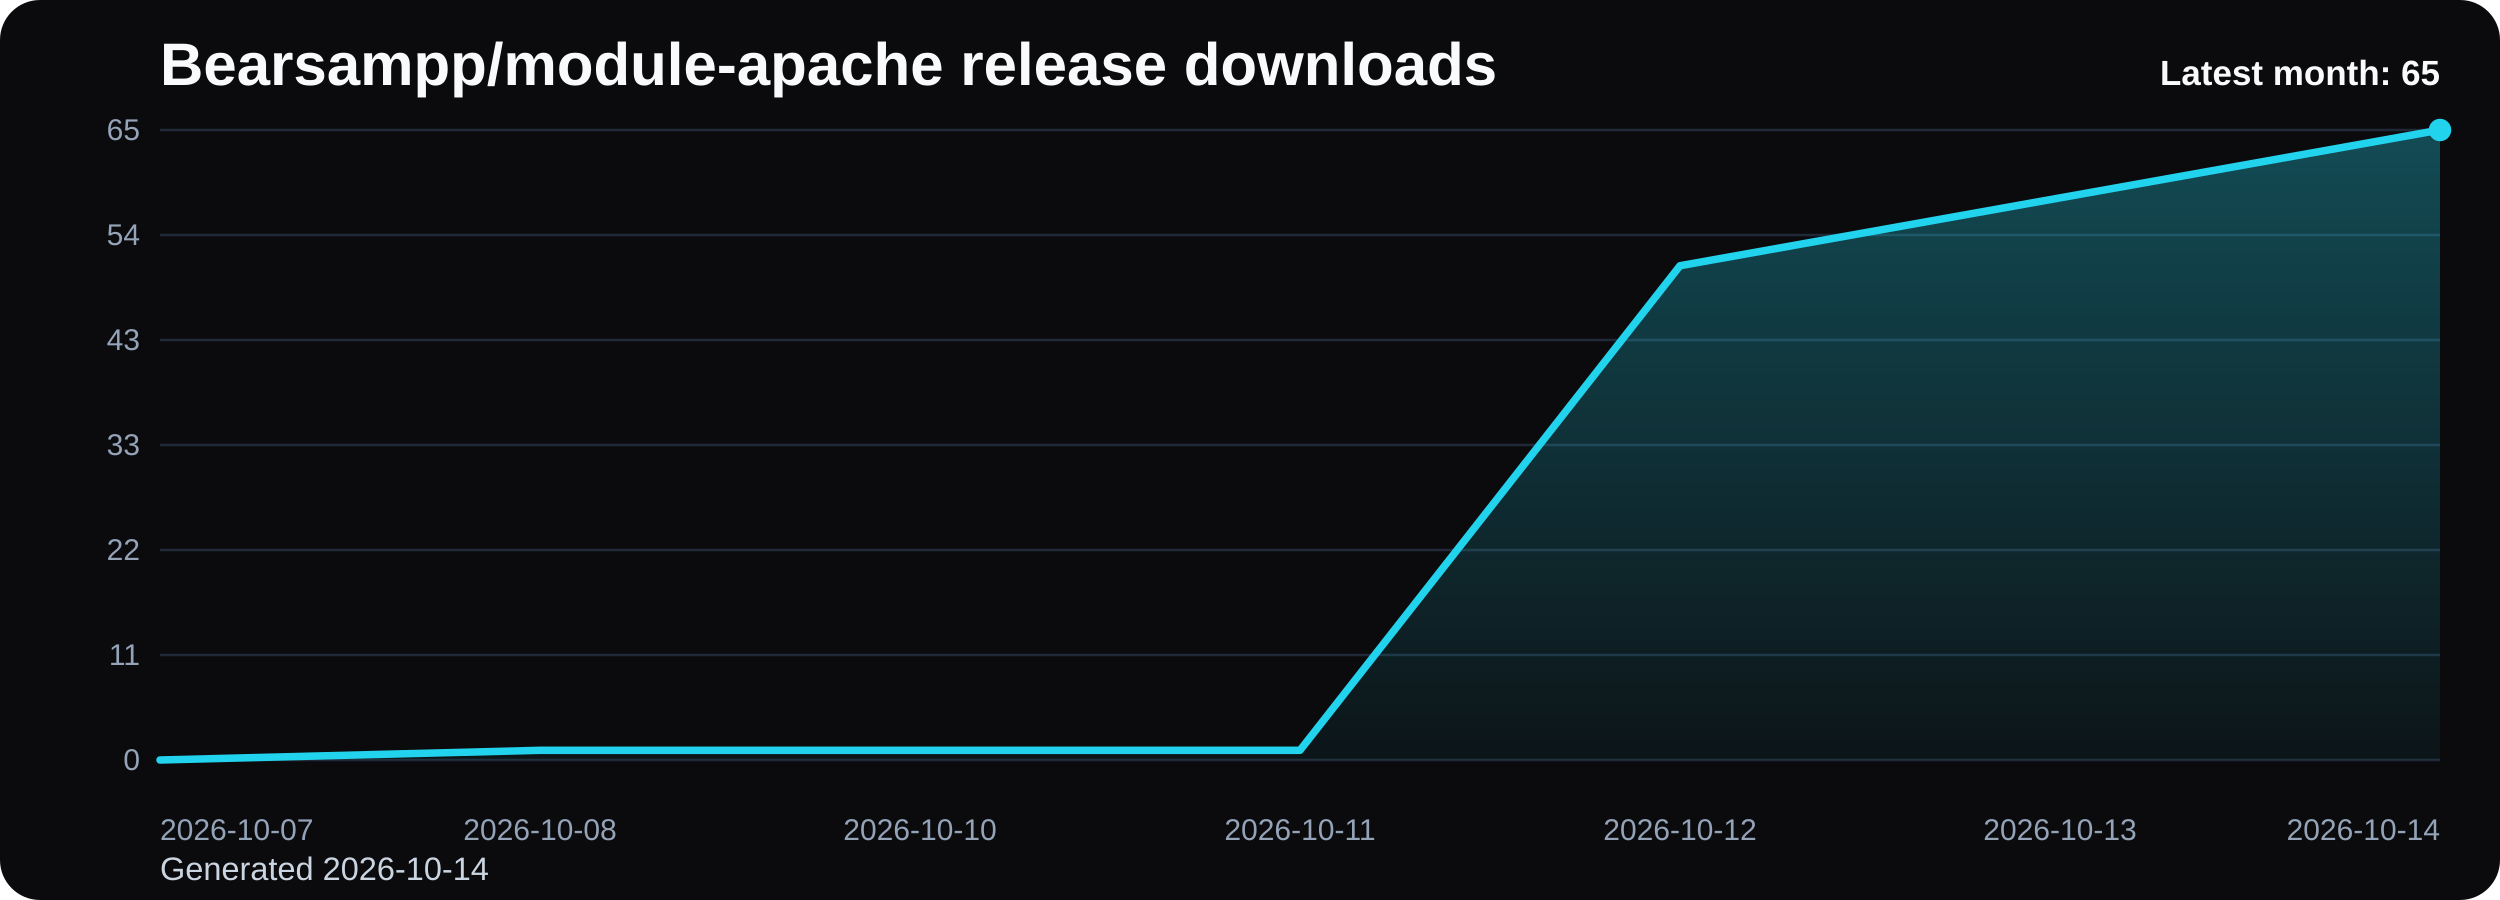
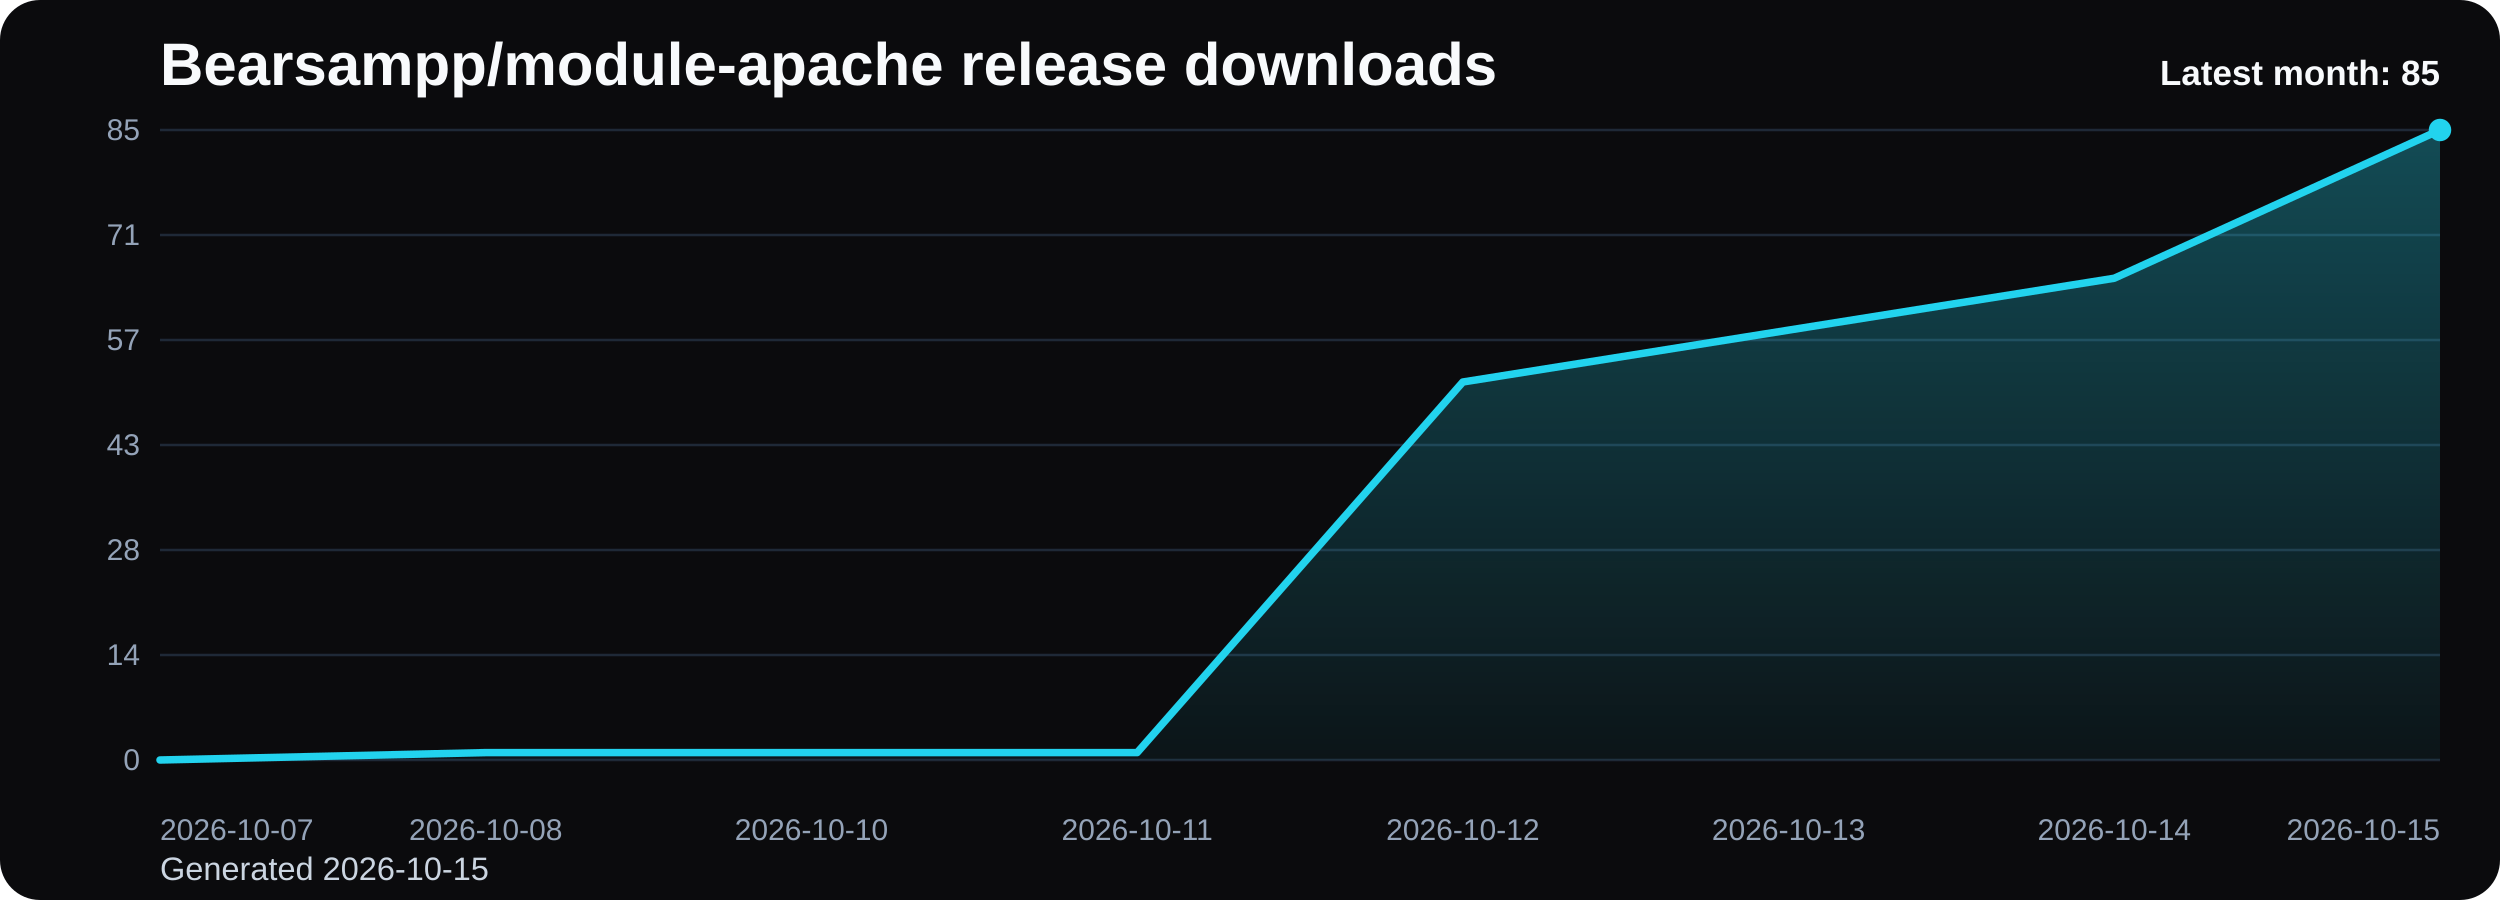
<svg xmlns="http://www.w3.org/2000/svg" viewBox="0 0 1000 360" role="img" aria-label="Bearsampp/module-apache release downloads chart">
  <defs>
    <linearGradient id="fill-monthly-black" x1="0" y1="0" x2="0" y2="1">
      <stop offset="0%" stop-color="#22d3ee" stop-opacity="0.32" />
      <stop offset="100%" stop-color="#22d3ee" stop-opacity="0.05" />
    </linearGradient>
    <style>
      .bg { fill: #0b0b0d; }
      .title { font: 700 24px Arial, sans-serif; fill: #f8fafc; }
      .sub { font: 400 13px Arial, sans-serif; fill: #cbd5e1; }
      .grid { stroke: #1f2937; stroke-width: 1; }
      .axis { font: 400 12px Arial, sans-serif; fill: #94a3b8; }
      .line { fill: none; stroke: #22d3ee; stroke-width: 3; stroke-linecap: round; stroke-linejoin: round; }
      .dot { fill: #22d3ee; }
      .value { font: 600 11px Arial, sans-serif; fill: #cbd5e1; }
      .latest { font: 700 14px Arial, sans-serif; fill: #f8fafc; }
    </style>
  </defs>
  <rect class="bg" x="0" y="0" width="1000" height="360" rx="16" />
  <text class="title" x="64" y="34">Bearsampp/module-apache release downloads</text>
-   <text class="sub" x="64" y="352">Generated 2026-10-14</text>
+   <text class="sub" x="64" y="352">Generated 2026-10-15</text>
  <line x1="64" y1="52.00" x2="976" y2="52.00" class="grid" />
-   <text x="56" y="56.00" text-anchor="end" class="axis">65</text>
+   <text x="56" y="56.00" text-anchor="end" class="axis">85</text>
  <line x1="64" y1="94.00" x2="976" y2="94.00" class="grid" />
-   <text x="56" y="98.00" text-anchor="end" class="axis">54</text>
+   <text x="56" y="98.00" text-anchor="end" class="axis">71</text>
  <line x1="64" y1="136.00" x2="976" y2="136.00" class="grid" />
-   <text x="56" y="140.00" text-anchor="end" class="axis">43</text>
+   <text x="56" y="140.00" text-anchor="end" class="axis">57</text>
  <line x1="64" y1="178.00" x2="976" y2="178.00" class="grid" />
-   <text x="56" y="182.00" text-anchor="end" class="axis">33</text>
+   <text x="56" y="182.00" text-anchor="end" class="axis">43</text>
  <line x1="64" y1="220.00" x2="976" y2="220.00" class="grid" />
-   <text x="56" y="224.00" text-anchor="end" class="axis">22</text>
+   <text x="56" y="224.00" text-anchor="end" class="axis">28</text>
  <line x1="64" y1="262.00" x2="976" y2="262.00" class="grid" />
-   <text x="56" y="266.00" text-anchor="end" class="axis">11</text>
+   <text x="56" y="266.00" text-anchor="end" class="axis">14</text>
  <line x1="64" y1="304.00" x2="976" y2="304.00" class="grid" />
  <text x="56" y="308.00" text-anchor="end" class="axis">0</text>
-   <path d="M 64.00 304 L 64.00 304.00 L 216.00 300.12 L 368.00 300.12 L 520.00 300.12 L 672.00 106.28 L 824.00 79.14 L 976.00 52.00 L 976.00 304 Z" fill="url(#fill-monthly-black)" />
-   <polyline class="line" points="64.00,304.00 216.00,300.12 368.00,300.12 520.00,300.12 672.00,106.28 824.00,79.14 976.00,52.00" />
+   <path d="M 64.00 304 L 64.00 304.00 L 194.29 301.04 L 324.57 301.04 L 454.86 301.04 L 585.14 152.80 L 715.43 132.05 L 845.71 111.29 L 976.00 52.00 L 976.00 304 Z" fill="url(#fill-monthly-black)" />
+   <polyline class="line" points="64.00,304.00 194.29,301.04 324.57,301.04 454.86,301.04 585.14,152.80 715.43,132.05 845.71,111.29 976.00,52.00" />
  <circle class="dot" cx="976.00" cy="52.00" r="4.5" />
  <text class="axis" x="64.00" y="336" text-anchor="start">2026-10-07</text>
-   <text class="axis" x="216.00" y="336" text-anchor="middle">2026-10-08</text>
-   <text class="axis" x="368.00" y="336" text-anchor="middle">2026-10-10</text>
-   <text class="axis" x="520.00" y="336" text-anchor="middle">2026-10-11</text>
-   <text class="axis" x="672.00" y="336" text-anchor="middle">2026-10-12</text>
-   <text class="axis" x="824.00" y="336" text-anchor="middle">2026-10-13</text>
-   <text class="axis" x="976.00" y="336" text-anchor="end">2026-10-14</text>
-   <text class="latest" x="976" y="34" text-anchor="end">Latest month: 65</text>
+   <text class="axis" x="194.29" y="336" text-anchor="middle">2026-10-08</text>
+   <text class="axis" x="324.57" y="336" text-anchor="middle">2026-10-10</text>
+   <text class="axis" x="454.86" y="336" text-anchor="middle">2026-10-11</text>
+   <text class="axis" x="585.14" y="336" text-anchor="middle">2026-10-12</text>
+   <text class="axis" x="715.43" y="336" text-anchor="middle">2026-10-13</text>
+   <text class="axis" x="845.71" y="336" text-anchor="middle">2026-10-14</text>
+   <text class="axis" x="976.00" y="336" text-anchor="end">2026-10-15</text>
+   <text class="latest" x="976" y="34" text-anchor="end">Latest month: 85</text>
</svg>
